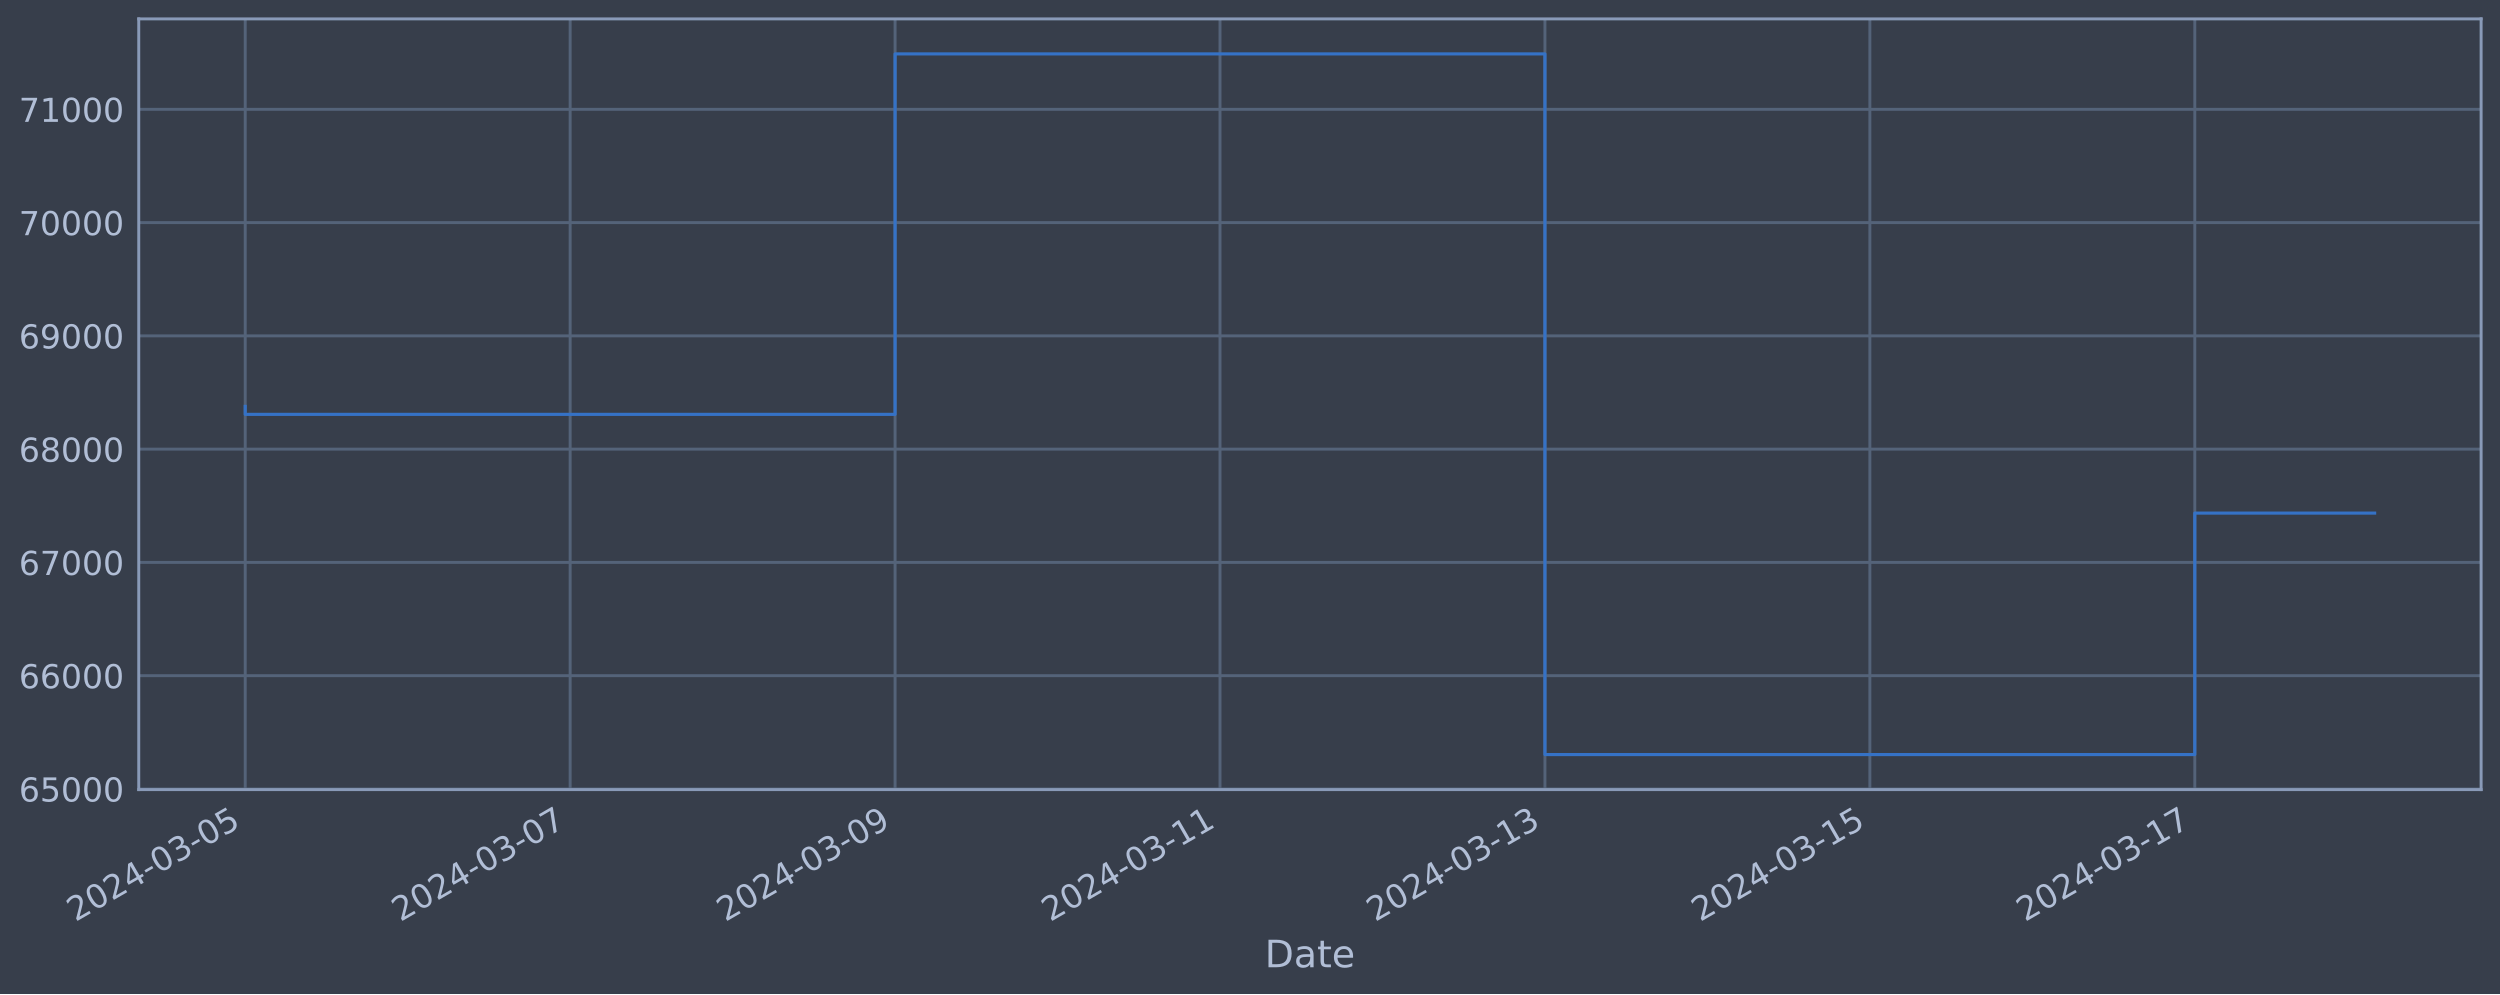
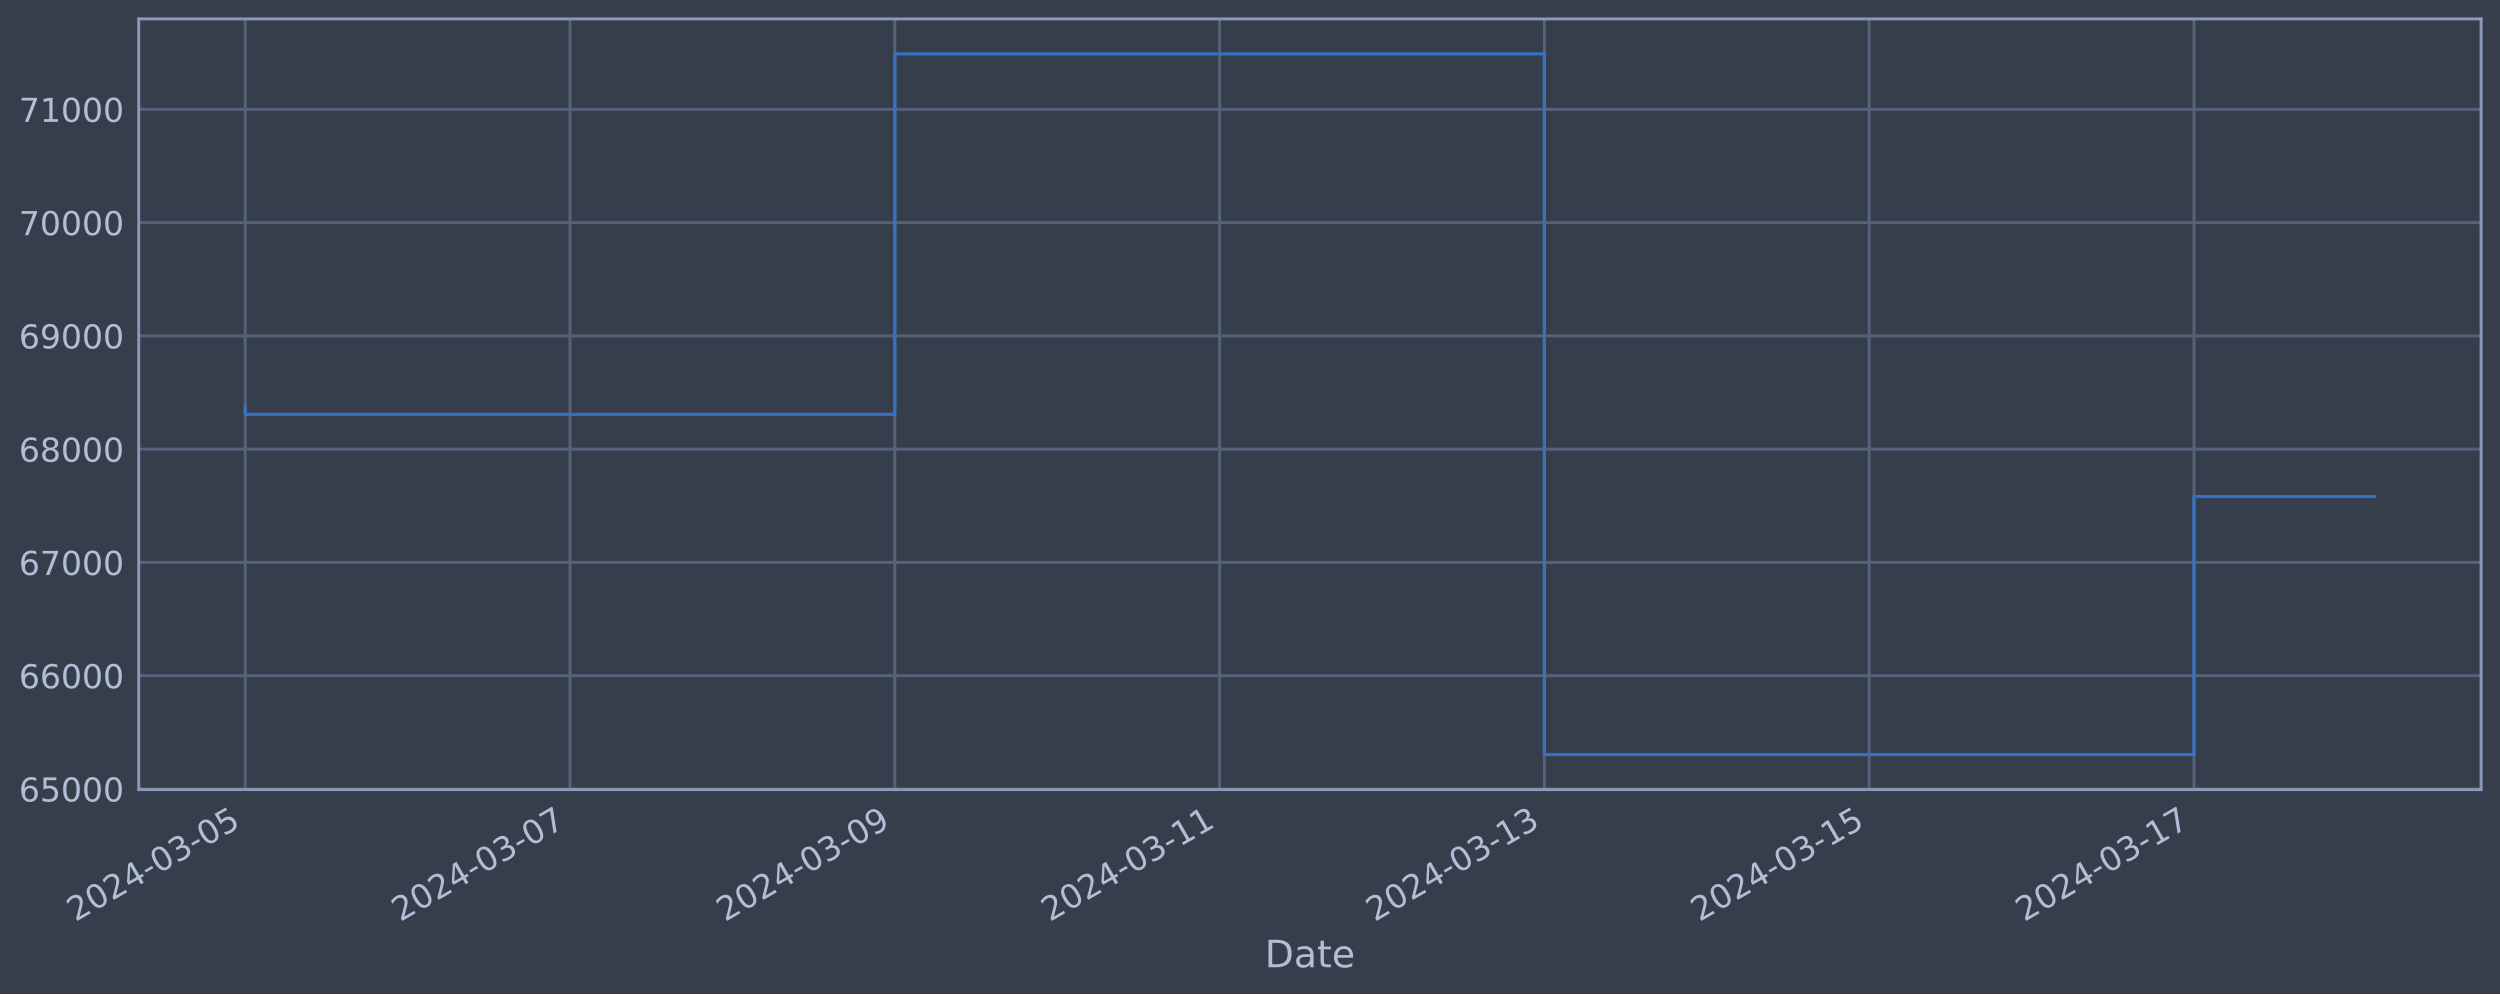
<svg xmlns="http://www.w3.org/2000/svg" xmlns:xlink="http://www.w3.org/1999/xlink" width="952.884pt" height="378.87pt" viewBox="0 0 952.884 378.87" version="1.1">
  <defs>
    <style type="text/css">*{stroke-linejoin: round; stroke-linecap: butt}</style>
  </defs>
  <g id="figure_1">
    <g id="patch_1">
      <path d="M 0 378.87  L 952.884 378.87  L 952.884 0  L 0 0  z " style="fill: #373e4b" />
    </g>
    <g id="axes_1">
      <g id="patch_2">
        <path d="M 52.884 300.96  L 945.684 300.96  L 945.684 7.2  L 52.884 7.2  z " style="fill: #373e4b" />
      </g>
      <g id="matplotlib.axis_1">
        <g id="xtick_1">
          <g id="line2d_1">
-             <path d="M 93.466 300.96  L 93.466 7.2  " clip-path="url(#pbdf95ae4d2)" style="fill: none; stroke: #546379; stroke-width: 1.12; stroke-linecap: square" />
+             <path d="M 93.466 300.96  L 93.466 7.2  " clip-path="url(#p8edec6bf58)" style="fill: none; stroke: #546379; stroke-width: 1.12; stroke-linecap: square" />
          </g>
          <g id="line2d_2" />
          <g id="text_1">
            <g style="fill: #b1bed6" transform="translate(28.74006 351.4642) rotate(-30) scale(0.126 -0.126)">
              <defs>
                <path id="DejaVuSans-32" d="M 1228 531  L 3431 531  L 3431 0  L 469 0  L 469 531  Q 828 903 1448 1529  Q 2069 2156 2228 2338  Q 2531 2678 2651 2914  Q 2772 3150 2772 3378  Q 2772 3750 2511 3984  Q 2250 4219 1831 4219  Q 1534 4219 1204 4116  Q 875 4013 500 3803  L 500 4441  Q 881 4594 1212 4672  Q 1544 4750 1819 4750  Q 2544 4750 2975 4387  Q 3406 4025 3406 3419  Q 3406 3131 3298 2873  Q 3191 2616 2906 2266  Q 2828 2175 2409 1742  Q 1991 1309 1228 531  z " transform="scale(0.015625)" />
                <path id="DejaVuSans-30" d="M 2034 4250  Q 1547 4250 1301 3770  Q 1056 3291 1056 2328  Q 1056 1369 1301 889  Q 1547 409 2034 409  Q 2525 409 2770 889  Q 3016 1369 3016 2328  Q 3016 3291 2770 3770  Q 2525 4250 2034 4250  z M 2034 4750  Q 2819 4750 3233 4129  Q 3647 3509 3647 2328  Q 3647 1150 3233 529  Q 2819 -91 2034 -91  Q 1250 -91 836 529  Q 422 1150 422 2328  Q 422 3509 836 4129  Q 1250 4750 2034 4750  z " transform="scale(0.015625)" />
                <path id="DejaVuSans-34" d="M 2419 4116  L 825 1625  L 2419 1625  L 2419 4116  z M 2253 4666  L 3047 4666  L 3047 1625  L 3713 1625  L 3713 1100  L 3047 1100  L 3047 0  L 2419 0  L 2419 1100  L 313 1100  L 313 1709  L 2253 4666  z " transform="scale(0.015625)" />
                <path id="DejaVuSans-2d" d="M 313 2009  L 1997 2009  L 1997 1497  L 313 1497  L 313 2009  z " transform="scale(0.015625)" />
                <path id="DejaVuSans-33" d="M 2597 2516  Q 3050 2419 3304 2112  Q 3559 1806 3559 1356  Q 3559 666 3084 287  Q 2609 -91 1734 -91  Q 1441 -91 1130 -33  Q 819 25 488 141  L 488 750  Q 750 597 1062 519  Q 1375 441 1716 441  Q 2309 441 2620 675  Q 2931 909 2931 1356  Q 2931 1769 2642 2001  Q 2353 2234 1838 2234  L 1294 2234  L 1294 2753  L 1863 2753  Q 2328 2753 2575 2939  Q 2822 3125 2822 3475  Q 2822 3834 2567 4026  Q 2313 4219 1838 4219  Q 1578 4219 1281 4162  Q 984 4106 628 3988  L 628 4550  Q 988 4650 1302 4700  Q 1616 4750 1894 4750  Q 2613 4750 3031 4423  Q 3450 4097 3450 3541  Q 3450 3153 3228 2886  Q 3006 2619 2597 2516  z " transform="scale(0.015625)" />
                <path id="DejaVuSans-35" d="M 691 4666  L 3169 4666  L 3169 4134  L 1269 4134  L 1269 2991  Q 1406 3038 1543 3061  Q 1681 3084 1819 3084  Q 2600 3084 3056 2656  Q 3513 2228 3513 1497  Q 3513 744 3044 326  Q 2575 -91 1722 -91  Q 1428 -91 1123 -41  Q 819 9 494 109  L 494 744  Q 775 591 1075 516  Q 1375 441 1709 441  Q 2250 441 2565 725  Q 2881 1009 2881 1497  Q 2881 1984 2565 2268  Q 2250 2553 1709 2553  Q 1456 2553 1204 2497  Q 953 2441 691 2322  L 691 4666  z " transform="scale(0.015625)" />
              </defs>
              <use xlink:href="#DejaVuSans-32" />
              <use xlink:href="#DejaVuSans-30" x="63.623" />
              <use xlink:href="#DejaVuSans-32" x="127.246" />
              <use xlink:href="#DejaVuSans-34" x="190.869" />
              <use xlink:href="#DejaVuSans-2d" x="254.492" />
              <use xlink:href="#DejaVuSans-30" x="290.576" />
              <use xlink:href="#DejaVuSans-33" x="354.199" />
              <use xlink:href="#DejaVuSans-2d" x="417.822" />
              <use xlink:href="#DejaVuSans-30" x="453.906" />
              <use xlink:href="#DejaVuSans-35" x="517.529" />
            </g>
          </g>
        </g>
        <g id="xtick_2">
          <g id="line2d_3">
-             <path d="M 217.314 300.96  L 217.314 7.2  " clip-path="url(#pbdf95ae4d2)" style="fill: none; stroke: #546379; stroke-width: 1.12; stroke-linecap: square" />
+             <path d="M 217.263 300.96  L 217.263 7.2  " clip-path="url(#p8edec6bf58)" style="fill: none; stroke: #546379; stroke-width: 1.12; stroke-linecap: square" />
          </g>
          <g id="line2d_4" />
          <g id="text_2">
-             <g style="fill: #b1bed6" transform="translate(152.5882 351.4642) rotate(-30) scale(0.126 -0.126)">
+             <g style="fill: #b1bed6" transform="translate(152.5373 351.4642) rotate(-30) scale(0.126 -0.126)">
              <defs>
                <path id="DejaVuSans-37" d="M 525 4666  L 3525 4666  L 3525 4397  L 1831 0  L 1172 0  L 2766 4134  L 525 4134  L 525 4666  z " transform="scale(0.015625)" />
              </defs>
              <use xlink:href="#DejaVuSans-32" />
              <use xlink:href="#DejaVuSans-30" x="63.623" />
              <use xlink:href="#DejaVuSans-32" x="127.246" />
              <use xlink:href="#DejaVuSans-34" x="190.869" />
              <use xlink:href="#DejaVuSans-2d" x="254.492" />
              <use xlink:href="#DejaVuSans-30" x="290.576" />
              <use xlink:href="#DejaVuSans-33" x="354.199" />
              <use xlink:href="#DejaVuSans-2d" x="417.822" />
              <use xlink:href="#DejaVuSans-30" x="453.906" />
              <use xlink:href="#DejaVuSans-37" x="517.529" />
            </g>
          </g>
        </g>
        <g id="xtick_3">
          <g id="line2d_5">
-             <path d="M 341.162 300.96  L 341.162 7.2  " clip-path="url(#pbdf95ae4d2)" style="fill: none; stroke: #546379; stroke-width: 1.12; stroke-linecap: square" />
+             <path d="M 341.06 300.96  L 341.06 7.2  " clip-path="url(#p8edec6bf58)" style="fill: none; stroke: #546379; stroke-width: 1.12; stroke-linecap: square" />
          </g>
          <g id="line2d_6" />
          <g id="text_3">
-             <g style="fill: #b1bed6" transform="translate(276.4364 351.4642) rotate(-30) scale(0.126 -0.126)">
+             <g style="fill: #b1bed6" transform="translate(276.3345 351.4642) rotate(-30) scale(0.126 -0.126)">
              <defs>
                <path id="DejaVuSans-39" d="M 703 97  L 703 672  Q 941 559 1184 500  Q 1428 441 1663 441  Q 2288 441 2617 861  Q 2947 1281 2994 2138  Q 2813 1869 2534 1725  Q 2256 1581 1919 1581  Q 1219 1581 811 2004  Q 403 2428 403 3163  Q 403 3881 828 4315  Q 1253 4750 1959 4750  Q 2769 4750 3195 4129  Q 3622 3509 3622 2328  Q 3622 1225 3098 567  Q 2575 -91 1691 -91  Q 1453 -91 1209 -44  Q 966 3 703 97  z M 1959 2075  Q 2384 2075 2632 2365  Q 2881 2656 2881 3163  Q 2881 3666 2632 3958  Q 2384 4250 1959 4250  Q 1534 4250 1286 3958  Q 1038 3666 1038 3163  Q 1038 2656 1286 2365  Q 1534 2075 1959 2075  z " transform="scale(0.015625)" />
              </defs>
              <use xlink:href="#DejaVuSans-32" />
              <use xlink:href="#DejaVuSans-30" x="63.623" />
              <use xlink:href="#DejaVuSans-32" x="127.246" />
              <use xlink:href="#DejaVuSans-34" x="190.869" />
              <use xlink:href="#DejaVuSans-2d" x="254.492" />
              <use xlink:href="#DejaVuSans-30" x="290.576" />
              <use xlink:href="#DejaVuSans-33" x="354.199" />
              <use xlink:href="#DejaVuSans-2d" x="417.822" />
              <use xlink:href="#DejaVuSans-30" x="453.906" />
              <use xlink:href="#DejaVuSans-39" x="517.529" />
            </g>
          </g>
        </g>
        <g id="xtick_4">
          <g id="line2d_7">
-             <path d="M 465.01 300.96  L 465.01 7.2  " clip-path="url(#pbdf95ae4d2)" style="fill: none; stroke: #546379; stroke-width: 1.12; stroke-linecap: square" />
+             <path d="M 464.857 300.96  L 464.857 7.2  " clip-path="url(#p8edec6bf58)" style="fill: none; stroke: #546379; stroke-width: 1.12; stroke-linecap: square" />
          </g>
          <g id="line2d_8" />
          <g id="text_4">
-             <g style="fill: #b1bed6" transform="translate(400.2846 351.4642) rotate(-30) scale(0.126 -0.126)">
+             <g style="fill: #b1bed6" transform="translate(400.1318 351.4642) rotate(-30) scale(0.126 -0.126)">
              <defs>
                <path id="DejaVuSans-31" d="M 794 531  L 1825 531  L 1825 4091  L 703 3866  L 703 4441  L 1819 4666  L 2450 4666  L 2450 531  L 3481 531  L 3481 0  L 794 0  L 794 531  z " transform="scale(0.015625)" />
              </defs>
              <use xlink:href="#DejaVuSans-32" />
              <use xlink:href="#DejaVuSans-30" x="63.623" />
              <use xlink:href="#DejaVuSans-32" x="127.246" />
              <use xlink:href="#DejaVuSans-34" x="190.869" />
              <use xlink:href="#DejaVuSans-2d" x="254.492" />
              <use xlink:href="#DejaVuSans-30" x="290.576" />
              <use xlink:href="#DejaVuSans-33" x="354.199" />
              <use xlink:href="#DejaVuSans-2d" x="417.822" />
              <use xlink:href="#DejaVuSans-31" x="453.906" />
              <use xlink:href="#DejaVuSans-31" x="517.529" />
            </g>
          </g>
        </g>
        <g id="xtick_5">
          <g id="line2d_9">
-             <path d="M 588.858 300.96  L 588.858 7.2  " clip-path="url(#pbdf95ae4d2)" style="fill: none; stroke: #546379; stroke-width: 1.12; stroke-linecap: square" />
+             <path d="M 588.655 300.96  L 588.655 7.2  " clip-path="url(#p8edec6bf58)" style="fill: none; stroke: #546379; stroke-width: 1.12; stroke-linecap: square" />
          </g>
          <g id="line2d_10" />
          <g id="text_5">
-             <g style="fill: #b1bed6" transform="translate(524.1328 351.4642) rotate(-30) scale(0.126 -0.126)">
+             <g style="fill: #b1bed6" transform="translate(523.929 351.4642) rotate(-30) scale(0.126 -0.126)">
              <use xlink:href="#DejaVuSans-32" />
              <use xlink:href="#DejaVuSans-30" x="63.623" />
              <use xlink:href="#DejaVuSans-32" x="127.246" />
              <use xlink:href="#DejaVuSans-34" x="190.869" />
              <use xlink:href="#DejaVuSans-2d" x="254.492" />
              <use xlink:href="#DejaVuSans-30" x="290.576" />
              <use xlink:href="#DejaVuSans-33" x="354.199" />
              <use xlink:href="#DejaVuSans-2d" x="417.822" />
              <use xlink:href="#DejaVuSans-31" x="453.906" />
              <use xlink:href="#DejaVuSans-33" x="517.529" />
            </g>
          </g>
        </g>
        <g id="xtick_6">
          <g id="line2d_11">
-             <path d="M 712.706 300.96  L 712.706 7.2  " clip-path="url(#pbdf95ae4d2)" style="fill: none; stroke: #546379; stroke-width: 1.12; stroke-linecap: square" />
+             <path d="M 712.452 300.96  L 712.452 7.2  " clip-path="url(#p8edec6bf58)" style="fill: none; stroke: #546379; stroke-width: 1.12; stroke-linecap: square" />
          </g>
          <g id="line2d_12" />
          <g id="text_6">
-             <g style="fill: #b1bed6" transform="translate(647.981 351.4642) rotate(-30) scale(0.126 -0.126)">
+             <g style="fill: #b1bed6" transform="translate(647.7263 351.4642) rotate(-30) scale(0.126 -0.126)">
              <use xlink:href="#DejaVuSans-32" />
              <use xlink:href="#DejaVuSans-30" x="63.623" />
              <use xlink:href="#DejaVuSans-32" x="127.246" />
              <use xlink:href="#DejaVuSans-34" x="190.869" />
              <use xlink:href="#DejaVuSans-2d" x="254.492" />
              <use xlink:href="#DejaVuSans-30" x="290.576" />
              <use xlink:href="#DejaVuSans-33" x="354.199" />
              <use xlink:href="#DejaVuSans-2d" x="417.822" />
              <use xlink:href="#DejaVuSans-31" x="453.906" />
              <use xlink:href="#DejaVuSans-35" x="517.529" />
            </g>
          </g>
        </g>
        <g id="xtick_7">
          <g id="line2d_13">
-             <path d="M 836.555 300.96  L 836.555 7.2  " clip-path="url(#pbdf95ae4d2)" style="fill: none; stroke: #546379; stroke-width: 1.12; stroke-linecap: square" />
+             <path d="M 836.249 300.96  L 836.249 7.2  " clip-path="url(#p8edec6bf58)" style="fill: none; stroke: #546379; stroke-width: 1.12; stroke-linecap: square" />
          </g>
          <g id="line2d_14" />
          <g id="text_7">
-             <g style="fill: #b1bed6" transform="translate(771.8292 351.4642) rotate(-30) scale(0.126 -0.126)">
+             <g style="fill: #b1bed6" transform="translate(771.5235 351.4642) rotate(-30) scale(0.126 -0.126)">
              <use xlink:href="#DejaVuSans-32" />
              <use xlink:href="#DejaVuSans-30" x="63.623" />
              <use xlink:href="#DejaVuSans-32" x="127.246" />
              <use xlink:href="#DejaVuSans-34" x="190.869" />
              <use xlink:href="#DejaVuSans-2d" x="254.492" />
              <use xlink:href="#DejaVuSans-30" x="290.576" />
              <use xlink:href="#DejaVuSans-33" x="354.199" />
              <use xlink:href="#DejaVuSans-2d" x="417.822" />
              <use xlink:href="#DejaVuSans-31" x="453.906" />
              <use xlink:href="#DejaVuSans-37" x="517.529" />
            </g>
          </g>
        </g>
        <g id="text_8">
          <g style="fill: #b1bed6" transform="translate(482.0746 368.6753) scale(0.144 -0.144)">
            <defs>
              <path id="DejaVuSans-44" d="M 1259 4147  L 1259 519  L 2022 519  Q 2988 519 3436 956  Q 3884 1394 3884 2338  Q 3884 3275 3436 3711  Q 2988 4147 2022 4147  L 1259 4147  z M 628 4666  L 1925 4666  Q 3281 4666 3915 4102  Q 4550 3538 4550 2338  Q 4550 1131 3912 565  Q 3275 0 1925 0  L 628 0  L 628 4666  z " transform="scale(0.015625)" />
              <path id="DejaVuSans-61" d="M 2194 1759  Q 1497 1759 1228 1600  Q 959 1441 959 1056  Q 959 750 1161 570  Q 1363 391 1709 391  Q 2188 391 2477 730  Q 2766 1069 2766 1631  L 2766 1759  L 2194 1759  z M 3341 1997  L 3341 0  L 2766 0  L 2766 531  Q 2569 213 2275 61  Q 1981 -91 1556 -91  Q 1019 -91 701 211  Q 384 513 384 1019  Q 384 1609 779 1909  Q 1175 2209 1959 2209  L 2766 2209  L 2766 2266  Q 2766 2663 2505 2880  Q 2244 3097 1772 3097  Q 1472 3097 1187 3025  Q 903 2953 641 2809  L 641 3341  Q 956 3463 1253 3523  Q 1550 3584 1831 3584  Q 2591 3584 2966 3190  Q 3341 2797 3341 1997  z " transform="scale(0.015625)" />
              <path id="DejaVuSans-74" d="M 1172 4494  L 1172 3500  L 2356 3500  L 2356 3053  L 1172 3053  L 1172 1153  Q 1172 725 1289 603  Q 1406 481 1766 481  L 2356 481  L 2356 0  L 1766 0  Q 1100 0 847 248  Q 594 497 594 1153  L 594 3053  L 172 3053  L 172 3500  L 594 3500  L 594 4494  L 1172 4494  z " transform="scale(0.015625)" />
              <path id="DejaVuSans-65" d="M 3597 1894  L 3597 1613  L 953 1613  Q 991 1019 1311 708  Q 1631 397 2203 397  Q 2534 397 2845 478  Q 3156 559 3463 722  L 3463 178  Q 3153 47 2828 -22  Q 2503 -91 2169 -91  Q 1331 -91 842 396  Q 353 884 353 1716  Q 353 2575 817 3079  Q 1281 3584 2069 3584  Q 2775 3584 3186 3129  Q 3597 2675 3597 1894  z M 3022 2063  Q 3016 2534 2758 2815  Q 2500 3097 2075 3097  Q 1594 3097 1305 2825  Q 1016 2553 972 2059  L 3022 2063  z " transform="scale(0.015625)" />
            </defs>
            <use xlink:href="#DejaVuSans-44" />
            <use xlink:href="#DejaVuSans-61" x="77.002" />
            <use xlink:href="#DejaVuSans-74" x="138.281" />
            <use xlink:href="#DejaVuSans-65" x="177.49" />
          </g>
        </g>
      </g>
      <g id="matplotlib.axis_2">
        <g id="ytick_1">
          <g id="line2d_15">
-             <path d="M 52.884 300.718  L 945.684 300.718  " clip-path="url(#pbdf95ae4d2)" style="fill: none; stroke: #546379; stroke-width: 1.12; stroke-linecap: square" />
+             <path d="M 52.884 300.718  L 945.684 300.718  " clip-path="url(#p8edec6bf58)" style="fill: none; stroke: #546379; stroke-width: 1.12; stroke-linecap: square" />
          </g>
          <g id="line2d_16" />
          <g id="text_9">
            <g style="fill: #b1bed6" transform="translate(7.2 305.5049) scale(0.126 -0.126)">
              <defs>
                <path id="DejaVuSans-36" d="M 2113 2584  Q 1688 2584 1439 2293  Q 1191 2003 1191 1497  Q 1191 994 1439 701  Q 1688 409 2113 409  Q 2538 409 2786 701  Q 3034 994 3034 1497  Q 3034 2003 2786 2293  Q 2538 2584 2113 2584  z M 3366 4563  L 3366 3988  Q 3128 4100 2886 4159  Q 2644 4219 2406 4219  Q 1781 4219 1451 3797  Q 1122 3375 1075 2522  Q 1259 2794 1537 2939  Q 1816 3084 2150 3084  Q 2853 3084 3261 2657  Q 3669 2231 3669 1497  Q 3669 778 3244 343  Q 2819 -91 2113 -91  Q 1303 -91 875 529  Q 447 1150 447 2328  Q 447 3434 972 4092  Q 1497 4750 2381 4750  Q 2619 4750 2861 4703  Q 3103 4656 3366 4563  z " transform="scale(0.015625)" />
              </defs>
              <use xlink:href="#DejaVuSans-36" />
              <use xlink:href="#DejaVuSans-35" x="63.623" />
              <use xlink:href="#DejaVuSans-30" x="127.246" />
              <use xlink:href="#DejaVuSans-30" x="190.869" />
              <use xlink:href="#DejaVuSans-30" x="254.492" />
            </g>
          </g>
        </g>
        <g id="ytick_2">
          <g id="line2d_17">
-             <path d="M 52.884 257.544  L 945.684 257.544  " clip-path="url(#pbdf95ae4d2)" style="fill: none; stroke: #546379; stroke-width: 1.12; stroke-linecap: square" />
+             <path d="M 52.884 257.544  L 945.684 257.544  " clip-path="url(#p8edec6bf58)" style="fill: none; stroke: #546379; stroke-width: 1.12; stroke-linecap: square" />
          </g>
          <g id="line2d_18" />
          <g id="text_10">
            <g style="fill: #b1bed6" transform="translate(7.2 262.331) scale(0.126 -0.126)">
              <use xlink:href="#DejaVuSans-36" />
              <use xlink:href="#DejaVuSans-36" x="63.623" />
              <use xlink:href="#DejaVuSans-30" x="127.246" />
              <use xlink:href="#DejaVuSans-30" x="190.869" />
              <use xlink:href="#DejaVuSans-30" x="254.492" />
            </g>
          </g>
        </g>
        <g id="ytick_3">
          <g id="line2d_19">
-             <path d="M 52.884 214.37  L 945.684 214.37  " clip-path="url(#pbdf95ae4d2)" style="fill: none; stroke: #546379; stroke-width: 1.12; stroke-linecap: square" />
+             <path d="M 52.884 214.37  L 945.684 214.37  " clip-path="url(#p8edec6bf58)" style="fill: none; stroke: #546379; stroke-width: 1.12; stroke-linecap: square" />
          </g>
          <g id="line2d_20" />
          <g id="text_11">
            <g style="fill: #b1bed6" transform="translate(7.2 219.157) scale(0.126 -0.126)">
              <use xlink:href="#DejaVuSans-36" />
              <use xlink:href="#DejaVuSans-37" x="63.623" />
              <use xlink:href="#DejaVuSans-30" x="127.246" />
              <use xlink:href="#DejaVuSans-30" x="190.869" />
              <use xlink:href="#DejaVuSans-30" x="254.492" />
            </g>
          </g>
        </g>
        <g id="ytick_4">
          <g id="line2d_21">
-             <path d="M 52.884 171.196  L 945.684 171.196  " clip-path="url(#pbdf95ae4d2)" style="fill: none; stroke: #546379; stroke-width: 1.12; stroke-linecap: square" />
+             <path d="M 52.884 171.196  L 945.684 171.196  " clip-path="url(#p8edec6bf58)" style="fill: none; stroke: #546379; stroke-width: 1.12; stroke-linecap: square" />
          </g>
          <g id="line2d_22" />
          <g id="text_12">
            <g style="fill: #b1bed6" transform="translate(7.2 175.9831) scale(0.126 -0.126)">
              <defs>
                <path id="DejaVuSans-38" d="M 2034 2216  Q 1584 2216 1326 1975  Q 1069 1734 1069 1313  Q 1069 891 1326 650  Q 1584 409 2034 409  Q 2484 409 2743 651  Q 3003 894 3003 1313  Q 3003 1734 2745 1975  Q 2488 2216 2034 2216  z M 1403 2484  Q 997 2584 770 2862  Q 544 3141 544 3541  Q 544 4100 942 4425  Q 1341 4750 2034 4750  Q 2731 4750 3128 4425  Q 3525 4100 3525 3541  Q 3525 3141 3298 2862  Q 3072 2584 2669 2484  Q 3125 2378 3379 2068  Q 3634 1759 3634 1313  Q 3634 634 3220 271  Q 2806 -91 2034 -91  Q 1263 -91 848 271  Q 434 634 434 1313  Q 434 1759 690 2068  Q 947 2378 1403 2484  z M 1172 3481  Q 1172 3119 1398 2916  Q 1625 2713 2034 2713  Q 2441 2713 2670 2916  Q 2900 3119 2900 3481  Q 2900 3844 2670 4047  Q 2441 4250 2034 4250  Q 1625 4250 1398 4047  Q 1172 3844 1172 3481  z " transform="scale(0.015625)" />
              </defs>
              <use xlink:href="#DejaVuSans-36" />
              <use xlink:href="#DejaVuSans-38" x="63.623" />
              <use xlink:href="#DejaVuSans-30" x="127.246" />
              <use xlink:href="#DejaVuSans-30" x="190.869" />
              <use xlink:href="#DejaVuSans-30" x="254.492" />
            </g>
          </g>
        </g>
        <g id="ytick_5">
          <g id="line2d_23">
-             <path d="M 52.884 128.022  L 945.684 128.022  " clip-path="url(#pbdf95ae4d2)" style="fill: none; stroke: #546379; stroke-width: 1.12; stroke-linecap: square" />
+             <path d="M 52.884 128.022  L 945.684 128.022  " clip-path="url(#p8edec6bf58)" style="fill: none; stroke: #546379; stroke-width: 1.12; stroke-linecap: square" />
          </g>
          <g id="line2d_24" />
          <g id="text_13">
            <g style="fill: #b1bed6" transform="translate(7.2 132.8092) scale(0.126 -0.126)">
              <use xlink:href="#DejaVuSans-36" />
              <use xlink:href="#DejaVuSans-39" x="63.623" />
              <use xlink:href="#DejaVuSans-30" x="127.246" />
              <use xlink:href="#DejaVuSans-30" x="190.869" />
              <use xlink:href="#DejaVuSans-30" x="254.492" />
            </g>
          </g>
        </g>
        <g id="ytick_6">
          <g id="line2d_25">
-             <path d="M 52.884 84.848  L 945.684 84.848  " clip-path="url(#pbdf95ae4d2)" style="fill: none; stroke: #546379; stroke-width: 1.12; stroke-linecap: square" />
+             <path d="M 52.884 84.848  L 945.684 84.848  " clip-path="url(#p8edec6bf58)" style="fill: none; stroke: #546379; stroke-width: 1.12; stroke-linecap: square" />
          </g>
          <g id="line2d_26" />
          <g id="text_14">
            <g style="fill: #b1bed6" transform="translate(7.2 89.63523) scale(0.126 -0.126)">
              <use xlink:href="#DejaVuSans-37" />
              <use xlink:href="#DejaVuSans-30" x="63.623" />
              <use xlink:href="#DejaVuSans-30" x="127.246" />
              <use xlink:href="#DejaVuSans-30" x="190.869" />
              <use xlink:href="#DejaVuSans-30" x="254.492" />
            </g>
          </g>
        </g>
        <g id="ytick_7">
          <g id="line2d_27">
-             <path d="M 52.884 41.674  L 945.684 41.674  " clip-path="url(#pbdf95ae4d2)" style="fill: none; stroke: #546379; stroke-width: 1.12; stroke-linecap: square" />
+             <path d="M 52.884 41.674  L 945.684 41.674  " clip-path="url(#p8edec6bf58)" style="fill: none; stroke: #546379; stroke-width: 1.12; stroke-linecap: square" />
          </g>
          <g id="line2d_28" />
          <g id="text_15">
            <g style="fill: #b1bed6" transform="translate(7.2 46.4613) scale(0.126 -0.126)">
              <use xlink:href="#DejaVuSans-37" />
              <use xlink:href="#DejaVuSans-31" x="63.623" />
              <use xlink:href="#DejaVuSans-30" x="127.246" />
              <use xlink:href="#DejaVuSans-30" x="190.869" />
              <use xlink:href="#DejaVuSans-30" x="254.492" />
            </g>
          </g>
        </g>
      </g>
      <g id="line2d_29">
-         <path d="M 93.466 154.891  L 93.466 157.946  L 341.162 157.946  L 341.162 20.553  L 588.858 20.553  L 588.858 287.607  L 836.555 287.607  L 836.555 195.572  L 905.102 195.572  " clip-path="url(#pbdf95ae4d2)" style="fill: none; stroke: #3572c6; stroke-width: 1.2; stroke-linecap: square" />
+         <path d="M 93.466 154.891  L 93.466 157.946  L 341.06 157.946  L 341.06 20.553  L 588.655 20.553  L 588.655 287.607  L 836.249 287.607  L 836.249 189.269  L 905.102 189.269  " clip-path="url(#p8edec6bf58)" style="fill: none; stroke: #3572c6; stroke-width: 1.2; stroke-linecap: square" />
      </g>
      <g id="patch_3">
        <path d="M 52.884 300.96  L 52.884 7.2  " style="fill: none; stroke: #899ab8; stroke-width: 1.12; stroke-linejoin: miter; stroke-linecap: square" />
      </g>
      <g id="patch_4">
        <path d="M 945.684 300.96  L 945.684 7.2  " style="fill: none; stroke: #899ab8; stroke-width: 1.12; stroke-linejoin: miter; stroke-linecap: square" />
      </g>
      <g id="patch_5">
        <path d="M 52.884 300.96  L 945.684 300.96  " style="fill: none; stroke: #899ab8; stroke-width: 1.12; stroke-linejoin: miter; stroke-linecap: square" />
      </g>
      <g id="patch_6">
        <path d="M 52.884 7.2  L 945.684 7.2  " style="fill: none; stroke: #899ab8; stroke-width: 1.12; stroke-linejoin: miter; stroke-linecap: square" />
      </g>
    </g>
  </g>
  <defs>
-     <clipPath id="pbdf95ae4d2">
+     <clipPath id="p8edec6bf58">
      <rect x="52.884" y="7.2" width="892.8" height="293.76" />
    </clipPath>
  </defs>
</svg>
